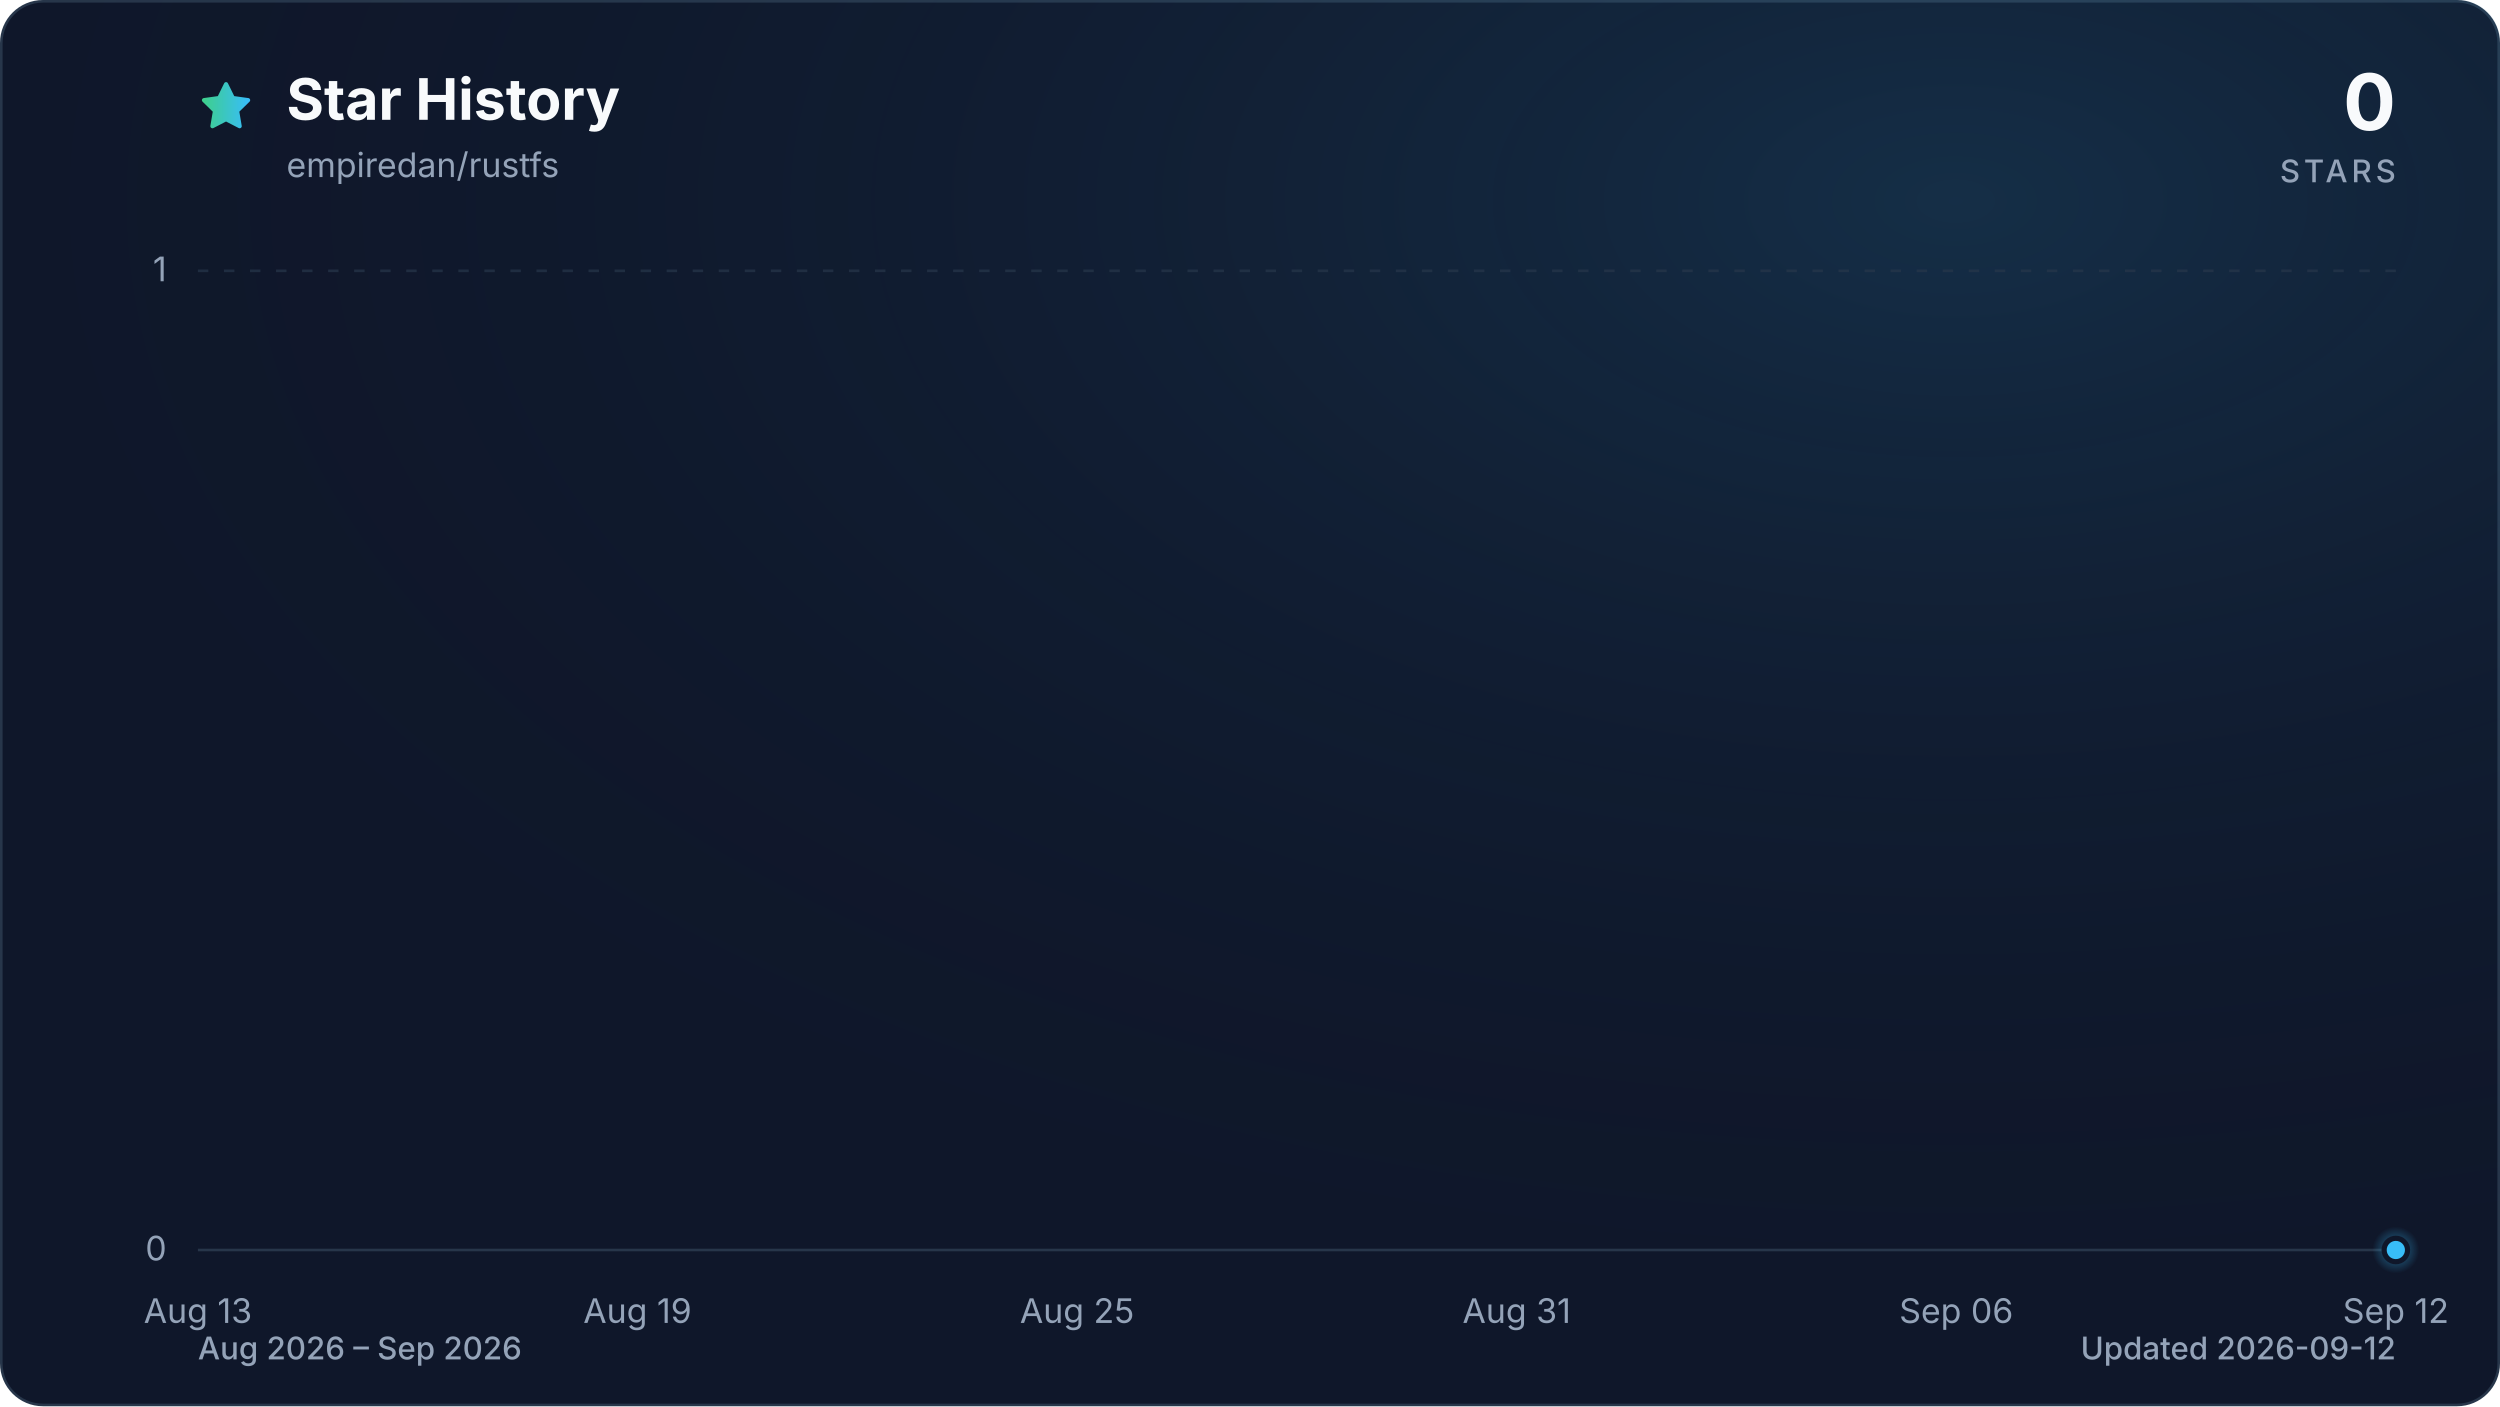
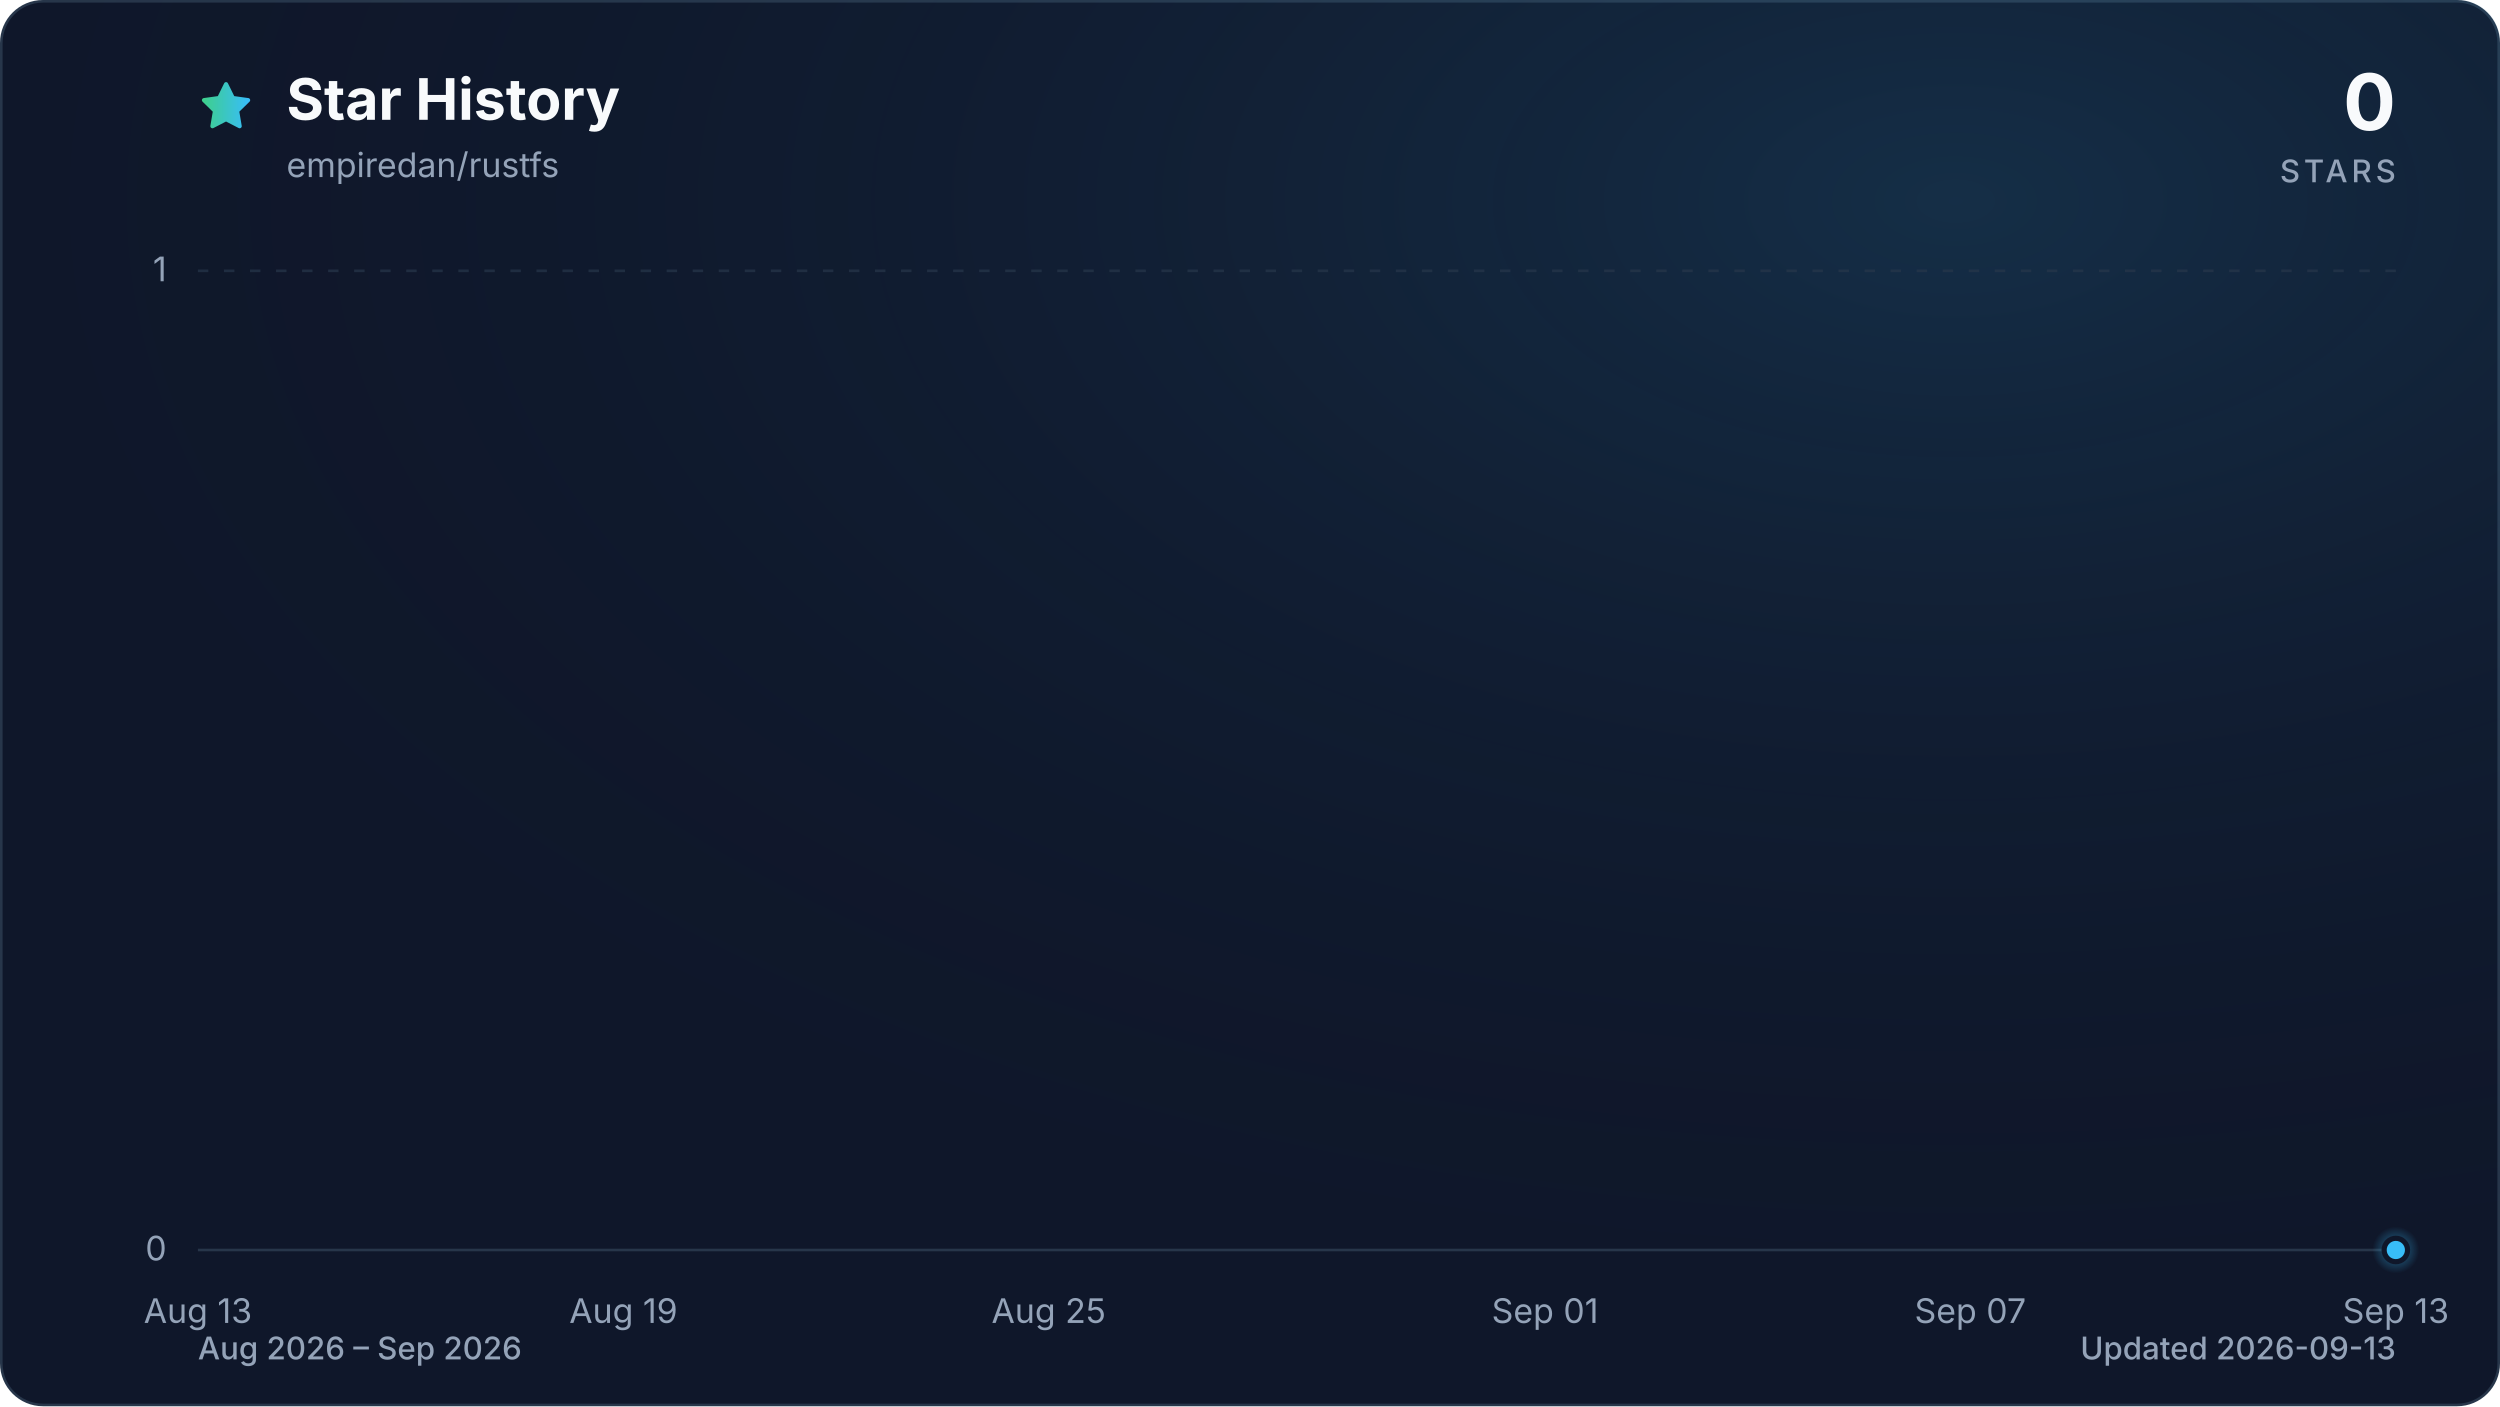
<svg xmlns="http://www.w3.org/2000/svg" viewBox="0 0 960 540" role="img" aria-labelledby="title description" data-style="gradient" data-variant="glow" data-animated="true">
  <defs>
    <linearGradient id="trend" x1="0" y1="0" x2="1" y2="0">
      <stop offset="0%" stop-color="#3ecf8e" />
      <stop offset="100%" stop-color="#38bdf8" />
    </linearGradient>
    <linearGradient id="area" x1="0" y1="0" x2="0" y2="1">
      <stop offset="0%" stop-color="#3ecf8e" stop-opacity="0.30" />
      <stop offset="55%" stop-color="#38bdf8" stop-opacity="0.10" />
      <stop offset="100%" stop-color="#38bdf8" stop-opacity="0.01" />
    </linearGradient>
    <radialGradient id="marker-halo" cx="50%" cy="50%" r="50%">
      <stop offset="0%" stop-color="#38bdf8" stop-opacity="0.55" />
      <stop offset="100%" stop-color="#38bdf8" stop-opacity="0" />
    </radialGradient>
    <radialGradient id="surface-glow" cx="78%" cy="14%" r="80%">
      <stop offset="0%" stop-color="#38bdf8" stop-opacity="0.14" />
      <stop offset="100%" stop-color="#0f172a" stop-opacity="0" />
    </radialGradient>
    <filter id="trend-glow" x="-20%" y="-20%" width="140%" height="140%">
      <feGaussianBlur stdDeviation="7" />
    </filter>
  </defs>
  <style>
.trend-enter{transform-box:fill-box;transform-origin:center;animation:trend-enter 520ms cubic-bezier(0.16,1,0.3,1)}
.marker-enter{transform-box:fill-box;transform-origin:center;animation:marker-enter 320ms cubic-bezier(0.16,1,0.3,1) 200ms both}
.marker-pulse{transform-box:fill-box;transform-origin:center;animation:marker-pulse 2.6s ease-out infinite}
@keyframes trend-enter{from{opacity:.35;transform:translateY(10px)}to{opacity:1;transform:translateY(0)}}
@keyframes marker-enter{from{opacity:0;transform:scale(.4)}to{opacity:1;transform:scale(1)}}
@keyframes marker-pulse{0%{opacity:.5;transform:scale(.7)}70%,100%{opacity:0;transform:scale(2.1)}}
@media (prefers-reduced-motion:reduce){.trend-enter,.marker-enter,.marker-pulse{animation:none!important}}
@media (prefers-reduced-motion:reduce){.marker-pulse{opacity:0}}
</style>
  <rect x="0.5" y="0.5" width="959" height="539" fill="#0f172a" stroke="#27364a" stroke-width="1" rx="16" />
  <rect width="960" height="540" fill="url(#surface-glow)" rx="16" />
  <path d="M12 2.6l2.9 5.9 6.5.9-4.7 4.6 1.1 6.5-5.8-3-5.8 3 1.1-6.5-4.7-4.6 6.5-.9L12 2.6Z" transform="translate(76 30) scale(.9)" fill="url(#trend)" stroke="url(#trend)" stroke-width="1.8" stroke-linejoin="round" aria-hidden="true" />
  <text x="110" y="46" fill="#f8fafc" font-family="ui-sans-serif, system-ui, -apple-system, BlinkMacSystemFont, 'Segoe UI', sans-serif" font-size="22" font-weight="700">Star History</text>
  <text x="110" y="68" fill="#94a3b8" font-family="ui-sans-serif, system-ui, -apple-system, BlinkMacSystemFont, 'Segoe UI', sans-serif" font-size="13">empiredan/rustfs</text>
  <text x="920" y="50" fill="#f8fafc" font-family="ui-sans-serif, system-ui, -apple-system, BlinkMacSystemFont, 'Segoe UI', sans-serif" font-size="30" font-weight="700" text-anchor="end">0</text>
  <text x="920" y="70" fill="#94a3b8" font-family="ui-sans-serif, system-ui, -apple-system, BlinkMacSystemFont, 'Segoe UI', sans-serif" font-size="12" font-weight="500" letter-spacing="1.5" text-anchor="end">STARS</text>
  <line x1="76" y1="480.0" x2="920" y2="480.0" stroke="#27364a" stroke-width="1" stroke-dasharray="0" opacity="1" />
  <text x="64" y="484.0" fill="#94a3b8" font-family="ui-sans-serif, system-ui, -apple-system, BlinkMacSystemFont, 'Segoe UI', sans-serif" font-size="13" text-anchor="end">0</text>
  <line x1="76" y1="104.0" x2="920" y2="104.0" stroke="#27364a" stroke-width="1" stroke-dasharray="4 6" opacity="0.7" />
  <text x="64" y="108.0" fill="#94a3b8" font-family="ui-sans-serif, system-ui, -apple-system, BlinkMacSystemFont, 'Segoe UI', sans-serif" font-size="13" text-anchor="end">1</text>
  <text x="76.0" y="508" fill="#94a3b8" font-family="ui-sans-serif, system-ui, -apple-system, BlinkMacSystemFont, 'Segoe UI', sans-serif" font-size="13" text-anchor="middle">Aug 13</text>
-   <text x="244.8" y="508" fill="#94a3b8" font-family="ui-sans-serif, system-ui, -apple-system, BlinkMacSystemFont, 'Segoe UI', sans-serif" font-size="13" text-anchor="middle">Aug 19</text>
-   <text x="413.6" y="508" fill="#94a3b8" font-family="ui-sans-serif, system-ui, -apple-system, BlinkMacSystemFont, 'Segoe UI', sans-serif" font-size="13" text-anchor="middle">Aug 25</text>
-   <text x="582.4" y="508" fill="#94a3b8" font-family="ui-sans-serif, system-ui, -apple-system, BlinkMacSystemFont, 'Segoe UI', sans-serif" font-size="13" text-anchor="middle">Aug 31</text>
-   <text x="751.2" y="508" fill="#94a3b8" font-family="ui-sans-serif, system-ui, -apple-system, BlinkMacSystemFont, 'Segoe UI', sans-serif" font-size="13" text-anchor="middle">Sep 06</text>
-   <text x="920.0" y="508" fill="#94a3b8" font-family="ui-sans-serif, system-ui, -apple-system, BlinkMacSystemFont, 'Segoe UI', sans-serif" font-size="13" text-anchor="middle">Sep 12</text>
+   <text x="239.4" y="508" fill="#94a3b8" font-family="ui-sans-serif, system-ui, -apple-system, BlinkMacSystemFont, 'Segoe UI', sans-serif" font-size="13" text-anchor="middle">Aug 19</text>
+   <text x="402.7" y="508" fill="#94a3b8" font-family="ui-sans-serif, system-ui, -apple-system, BlinkMacSystemFont, 'Segoe UI', sans-serif" font-size="13" text-anchor="middle">Aug 25</text>
+   <text x="593.3" y="508" fill="#94a3b8" font-family="ui-sans-serif, system-ui, -apple-system, BlinkMacSystemFont, 'Segoe UI', sans-serif" font-size="13" text-anchor="middle">Sep 01</text>
+   <text x="756.6" y="508" fill="#94a3b8" font-family="ui-sans-serif, system-ui, -apple-system, BlinkMacSystemFont, 'Segoe UI', sans-serif" font-size="13" text-anchor="middle">Sep 07</text>
+   <text x="920.0" y="508" fill="#94a3b8" font-family="ui-sans-serif, system-ui, -apple-system, BlinkMacSystemFont, 'Segoe UI', sans-serif" font-size="13" text-anchor="middle">Sep 13</text>
  <g class="trend-enter">
-     <path d="M 76.0 480.0 C 85.4 480.0, 94.8 480.0, 104.1 480.0 C 113.5 480.0, 122.9 480.0, 132.3 480.0 C 141.6 480.0, 151.0 480.0, 160.4 480.0 C 169.8 480.0, 179.2 480.0, 188.5 480.0 C 197.9 480.0, 207.3 480.0, 216.7 480.0 C 226.0 480.0, 235.4 480.0, 244.8 480.0 C 254.2 480.0, 263.6 480.0, 272.9 480.0 C 282.3 480.0, 291.7 480.0, 301.1 480.0 C 310.4 480.0, 319.8 480.0, 329.2 480.0 C 338.6 480.0, 348.0 480.0, 357.3 480.0 C 366.7 480.0, 376.1 480.0, 385.5 480.0 C 394.8 480.0, 404.2 480.0, 413.6 480.0 C 423.0 480.0, 432.4 480.0, 441.7 480.0 C 451.1 480.0, 460.5 480.0, 469.9 480.0 C 479.2 480.0, 488.6 480.0, 498.0 480.0 C 507.4 480.0, 516.8 480.0, 526.1 480.0 C 535.5 480.0, 544.9 480.0, 554.3 480.0 C 563.6 480.0, 573.0 480.0, 582.4 480.0 C 591.8 480.0, 601.2 480.0, 610.5 480.0 C 619.9 480.0, 629.3 480.0, 638.7 480.0 C 648.0 480.0, 657.4 480.0, 666.8 480.0 C 676.2 480.0, 685.6 480.0, 694.9 480.0 C 704.3 480.0, 713.7 480.0, 723.1 480.0 C 732.4 480.0, 741.8 480.0, 751.2 480.0 C 760.6 480.0, 770.0 480.0, 779.3 480.0 C 788.7 480.0, 798.1 480.0, 807.5 480.0 C 816.8 480.0, 826.2 480.0, 835.6 480.0 C 845.0 480.0, 854.4 480.0, 863.7 480.0 C 873.1 480.0, 882.5 480.0, 891.9 480.0 C 901.2 480.0, 910.6 480.0, 920.0 480.0 L 920.0 480.0 L 76.0 480.0 Z" fill="url(#area)" />
-     <path d="M 76.0 480.0 C 85.4 480.0, 94.8 480.0, 104.1 480.0 C 113.5 480.0, 122.9 480.0, 132.3 480.0 C 141.6 480.0, 151.0 480.0, 160.4 480.0 C 169.8 480.0, 179.2 480.0, 188.5 480.0 C 197.9 480.0, 207.3 480.0, 216.7 480.0 C 226.0 480.0, 235.4 480.0, 244.8 480.0 C 254.2 480.0, 263.6 480.0, 272.9 480.0 C 282.3 480.0, 291.7 480.0, 301.1 480.0 C 310.4 480.0, 319.8 480.0, 329.2 480.0 C 338.6 480.0, 348.0 480.0, 357.3 480.0 C 366.7 480.0, 376.1 480.0, 385.5 480.0 C 394.8 480.0, 404.2 480.0, 413.6 480.0 C 423.0 480.0, 432.4 480.0, 441.7 480.0 C 451.1 480.0, 460.5 480.0, 469.9 480.0 C 479.2 480.0, 488.6 480.0, 498.0 480.0 C 507.4 480.0, 516.8 480.0, 526.1 480.0 C 535.5 480.0, 544.9 480.0, 554.3 480.0 C 563.6 480.0, 573.0 480.0, 582.4 480.0 C 591.8 480.0, 601.2 480.0, 610.5 480.0 C 619.9 480.0, 629.3 480.0, 638.7 480.0 C 648.0 480.0, 657.4 480.0, 666.8 480.0 C 676.2 480.0, 685.6 480.0, 694.9 480.0 C 704.3 480.0, 713.7 480.0, 723.1 480.0 C 732.4 480.0, 741.8 480.0, 751.2 480.0 C 760.6 480.0, 770.0 480.0, 779.3 480.0 C 788.7 480.0, 798.1 480.0, 807.5 480.0 C 816.8 480.0, 826.2 480.0, 835.6 480.0 C 845.0 480.0, 854.4 480.0, 863.7 480.0 C 873.1 480.0, 882.5 480.0, 891.9 480.0 C 901.2 480.0, 910.6 480.0, 920.0 480.0" fill="none" stroke="url(#trend)" stroke-width="12" stroke-linecap="round" stroke-linejoin="round" opacity="0.16" filter="url(#trend-glow)" />
-     <path d="M 76.0 480.0 C 85.4 480.0, 94.8 480.0, 104.1 480.0 C 113.5 480.0, 122.9 480.0, 132.3 480.0 C 141.6 480.0, 151.0 480.0, 160.4 480.0 C 169.8 480.0, 179.2 480.0, 188.5 480.0 C 197.9 480.0, 207.3 480.0, 216.7 480.0 C 226.0 480.0, 235.4 480.0, 244.8 480.0 C 254.2 480.0, 263.6 480.0, 272.9 480.0 C 282.3 480.0, 291.7 480.0, 301.1 480.0 C 310.4 480.0, 319.8 480.0, 329.2 480.0 C 338.6 480.0, 348.0 480.0, 357.3 480.0 C 366.7 480.0, 376.1 480.0, 385.5 480.0 C 394.8 480.0, 404.2 480.0, 413.6 480.0 C 423.0 480.0, 432.4 480.0, 441.7 480.0 C 451.1 480.0, 460.5 480.0, 469.9 480.0 C 479.2 480.0, 488.6 480.0, 498.0 480.0 C 507.4 480.0, 516.8 480.0, 526.1 480.0 C 535.5 480.0, 544.9 480.0, 554.3 480.0 C 563.6 480.0, 573.0 480.0, 582.4 480.0 C 591.8 480.0, 601.2 480.0, 610.5 480.0 C 619.9 480.0, 629.3 480.0, 638.7 480.0 C 648.0 480.0, 657.4 480.0, 666.8 480.0 C 676.2 480.0, 685.6 480.0, 694.9 480.0 C 704.3 480.0, 713.7 480.0, 723.1 480.0 C 732.4 480.0, 741.8 480.0, 751.2 480.0 C 760.6 480.0, 770.0 480.0, 779.3 480.0 C 788.7 480.0, 798.1 480.0, 807.5 480.0 C 816.8 480.0, 826.2 480.0, 835.6 480.0 C 845.0 480.0, 854.4 480.0, 863.7 480.0 C 873.1 480.0, 882.5 480.0, 891.9 480.0 C 901.2 480.0, 910.6 480.0, 920.0 480.0" fill="none" stroke="url(#trend)" stroke-width="3" stroke-linecap="round" stroke-linejoin="round" />
+     <path d="M 76.0 480.0 C 85.1 480.0, 94.2 480.0, 103.2 480.0 C 112.3 480.0, 121.4 480.0, 130.5 480.0 C 139.5 480.0, 148.6 480.0, 157.7 480.0 C 166.8 480.0, 175.8 480.0, 184.9 480.0 C 194.0 480.0, 203.1 480.0, 212.1 480.0 C 221.2 480.0, 230.3 480.0, 239.4 480.0 C 248.4 480.0, 257.5 480.0, 266.6 480.0 C 275.7 480.0, 284.7 480.0, 293.8 480.0 C 302.9 480.0, 312.0 480.0, 321.0 480.0 C 330.1 480.0, 339.2 480.0, 348.3 480.0 C 357.3 480.0, 366.4 480.0, 375.5 480.0 C 384.6 480.0, 393.6 480.0, 402.7 480.0 C 411.8 480.0, 420.9 480.0, 429.9 480.0 C 439.0 480.0, 448.1 480.0, 457.2 480.0 C 466.2 480.0, 475.3 480.0, 484.4 480.0 C 493.5 480.0, 502.5 480.0, 511.6 480.0 C 520.7 480.0, 529.8 480.0, 538.8 480.0 C 547.9 480.0, 557.0 480.0, 566.1 480.0 C 575.1 480.0, 584.2 480.0, 593.3 480.0 C 602.4 480.0, 611.4 480.0, 620.5 480.0 C 629.6 480.0, 638.7 480.0, 647.7 480.0 C 656.8 480.0, 665.9 480.0, 675.0 480.0 C 684.0 480.0, 693.1 480.0, 702.2 480.0 C 711.3 480.0, 720.3 480.0, 729.4 480.0 C 738.5 480.0, 747.6 480.0, 756.6 480.0 C 765.7 480.0, 774.8 480.0, 783.9 480.0 C 792.9 480.0, 802.0 480.0, 811.1 480.0 C 820.2 480.0, 829.2 480.0, 838.3 480.0 C 847.4 480.0, 856.5 480.0, 865.5 480.0 C 874.6 480.0, 883.7 480.0, 892.8 480.0 C 901.8 480.0, 910.9 480.0, 920.0 480.0 L 920.0 480.0 L 76.0 480.0 Z" fill="url(#area)" />
+     <path d="M 76.0 480.0 C 85.1 480.0, 94.2 480.0, 103.2 480.0 C 112.3 480.0, 121.4 480.0, 130.5 480.0 C 139.5 480.0, 148.6 480.0, 157.7 480.0 C 166.8 480.0, 175.8 480.0, 184.9 480.0 C 194.0 480.0, 203.1 480.0, 212.1 480.0 C 221.2 480.0, 230.3 480.0, 239.4 480.0 C 248.4 480.0, 257.5 480.0, 266.6 480.0 C 275.7 480.0, 284.7 480.0, 293.8 480.0 C 302.9 480.0, 312.0 480.0, 321.0 480.0 C 330.1 480.0, 339.2 480.0, 348.3 480.0 C 357.3 480.0, 366.4 480.0, 375.5 480.0 C 384.6 480.0, 393.6 480.0, 402.7 480.0 C 411.8 480.0, 420.9 480.0, 429.9 480.0 C 439.0 480.0, 448.1 480.0, 457.2 480.0 C 466.2 480.0, 475.3 480.0, 484.4 480.0 C 493.5 480.0, 502.5 480.0, 511.6 480.0 C 520.7 480.0, 529.8 480.0, 538.8 480.0 C 547.9 480.0, 557.0 480.0, 566.1 480.0 C 575.1 480.0, 584.2 480.0, 593.3 480.0 C 602.4 480.0, 611.4 480.0, 620.5 480.0 C 629.6 480.0, 638.7 480.0, 647.7 480.0 C 656.8 480.0, 665.9 480.0, 675.0 480.0 C 684.0 480.0, 693.1 480.0, 702.2 480.0 C 711.3 480.0, 720.3 480.0, 729.4 480.0 C 738.5 480.0, 747.6 480.0, 756.6 480.0 C 765.7 480.0, 774.8 480.0, 783.9 480.0 C 792.9 480.0, 802.0 480.0, 811.1 480.0 C 820.2 480.0, 829.2 480.0, 838.3 480.0 C 847.4 480.0, 856.5 480.0, 865.5 480.0 C 874.6 480.0, 883.7 480.0, 892.8 480.0 C 901.8 480.0, 910.9 480.0, 920.0 480.0" fill="none" stroke="url(#trend)" stroke-width="12" stroke-linecap="round" stroke-linejoin="round" opacity="0.16" filter="url(#trend-glow)" />
+     <path d="M 76.0 480.0 C 85.1 480.0, 94.2 480.0, 103.2 480.0 C 112.3 480.0, 121.4 480.0, 130.5 480.0 C 139.5 480.0, 148.6 480.0, 157.7 480.0 C 166.8 480.0, 175.8 480.0, 184.9 480.0 C 194.0 480.0, 203.1 480.0, 212.1 480.0 C 221.2 480.0, 230.3 480.0, 239.4 480.0 C 248.4 480.0, 257.5 480.0, 266.6 480.0 C 275.7 480.0, 284.7 480.0, 293.8 480.0 C 302.9 480.0, 312.0 480.0, 321.0 480.0 C 330.1 480.0, 339.2 480.0, 348.3 480.0 C 357.3 480.0, 366.4 480.0, 375.5 480.0 C 384.6 480.0, 393.6 480.0, 402.7 480.0 C 411.8 480.0, 420.9 480.0, 429.9 480.0 C 439.0 480.0, 448.1 480.0, 457.2 480.0 C 466.2 480.0, 475.3 480.0, 484.4 480.0 C 493.5 480.0, 502.5 480.0, 511.6 480.0 C 520.7 480.0, 529.8 480.0, 538.8 480.0 C 547.9 480.0, 557.0 480.0, 566.1 480.0 C 575.1 480.0, 584.2 480.0, 593.3 480.0 C 602.4 480.0, 611.4 480.0, 620.5 480.0 C 629.6 480.0, 638.7 480.0, 647.7 480.0 C 656.8 480.0, 665.9 480.0, 675.0 480.0 C 684.0 480.0, 693.1 480.0, 702.2 480.0 C 711.3 480.0, 720.3 480.0, 729.4 480.0 C 738.5 480.0, 747.6 480.0, 756.6 480.0 C 765.7 480.0, 774.8 480.0, 783.9 480.0 C 792.9 480.0, 802.0 480.0, 811.1 480.0 C 820.2 480.0, 829.2 480.0, 838.3 480.0 C 847.4 480.0, 856.5 480.0, 865.5 480.0 C 874.6 480.0, 883.7 480.0, 892.8 480.0 C 901.8 480.0, 910.9 480.0, 920.0 480.0" fill="none" stroke="url(#trend)" stroke-width="3" stroke-linecap="round" stroke-linejoin="round" />
  </g>
  <g class="marker-enter">
    <circle class="marker-pulse" cx="920.0" cy="480.0" r="9" fill="url(#marker-halo)" />
    <circle cx="920.0" cy="480.0" r="4.5" fill="#38bdf8" stroke="#0f172a" stroke-width="2" />
  </g>
  <text x="76" y="522" fill="#94a3b8" font-family="ui-sans-serif, system-ui, -apple-system, BlinkMacSystemFont, 'Segoe UI', sans-serif" font-size="12" font-weight="500">Aug 2026 – Sep 2026</text>
-   <text x="920" y="522" fill="#94a3b8" font-family="ui-sans-serif, system-ui, -apple-system, BlinkMacSystemFont, 'Segoe UI', sans-serif" font-size="12" font-weight="500" text-anchor="end">Updated 2026-09-12</text>
+   <text x="920" y="522" fill="#94a3b8" font-family="ui-sans-serif, system-ui, -apple-system, BlinkMacSystemFont, 'Segoe UI', sans-serif" font-size="12" font-weight="500" text-anchor="end">Updated 2026-09-13</text>
</svg>
